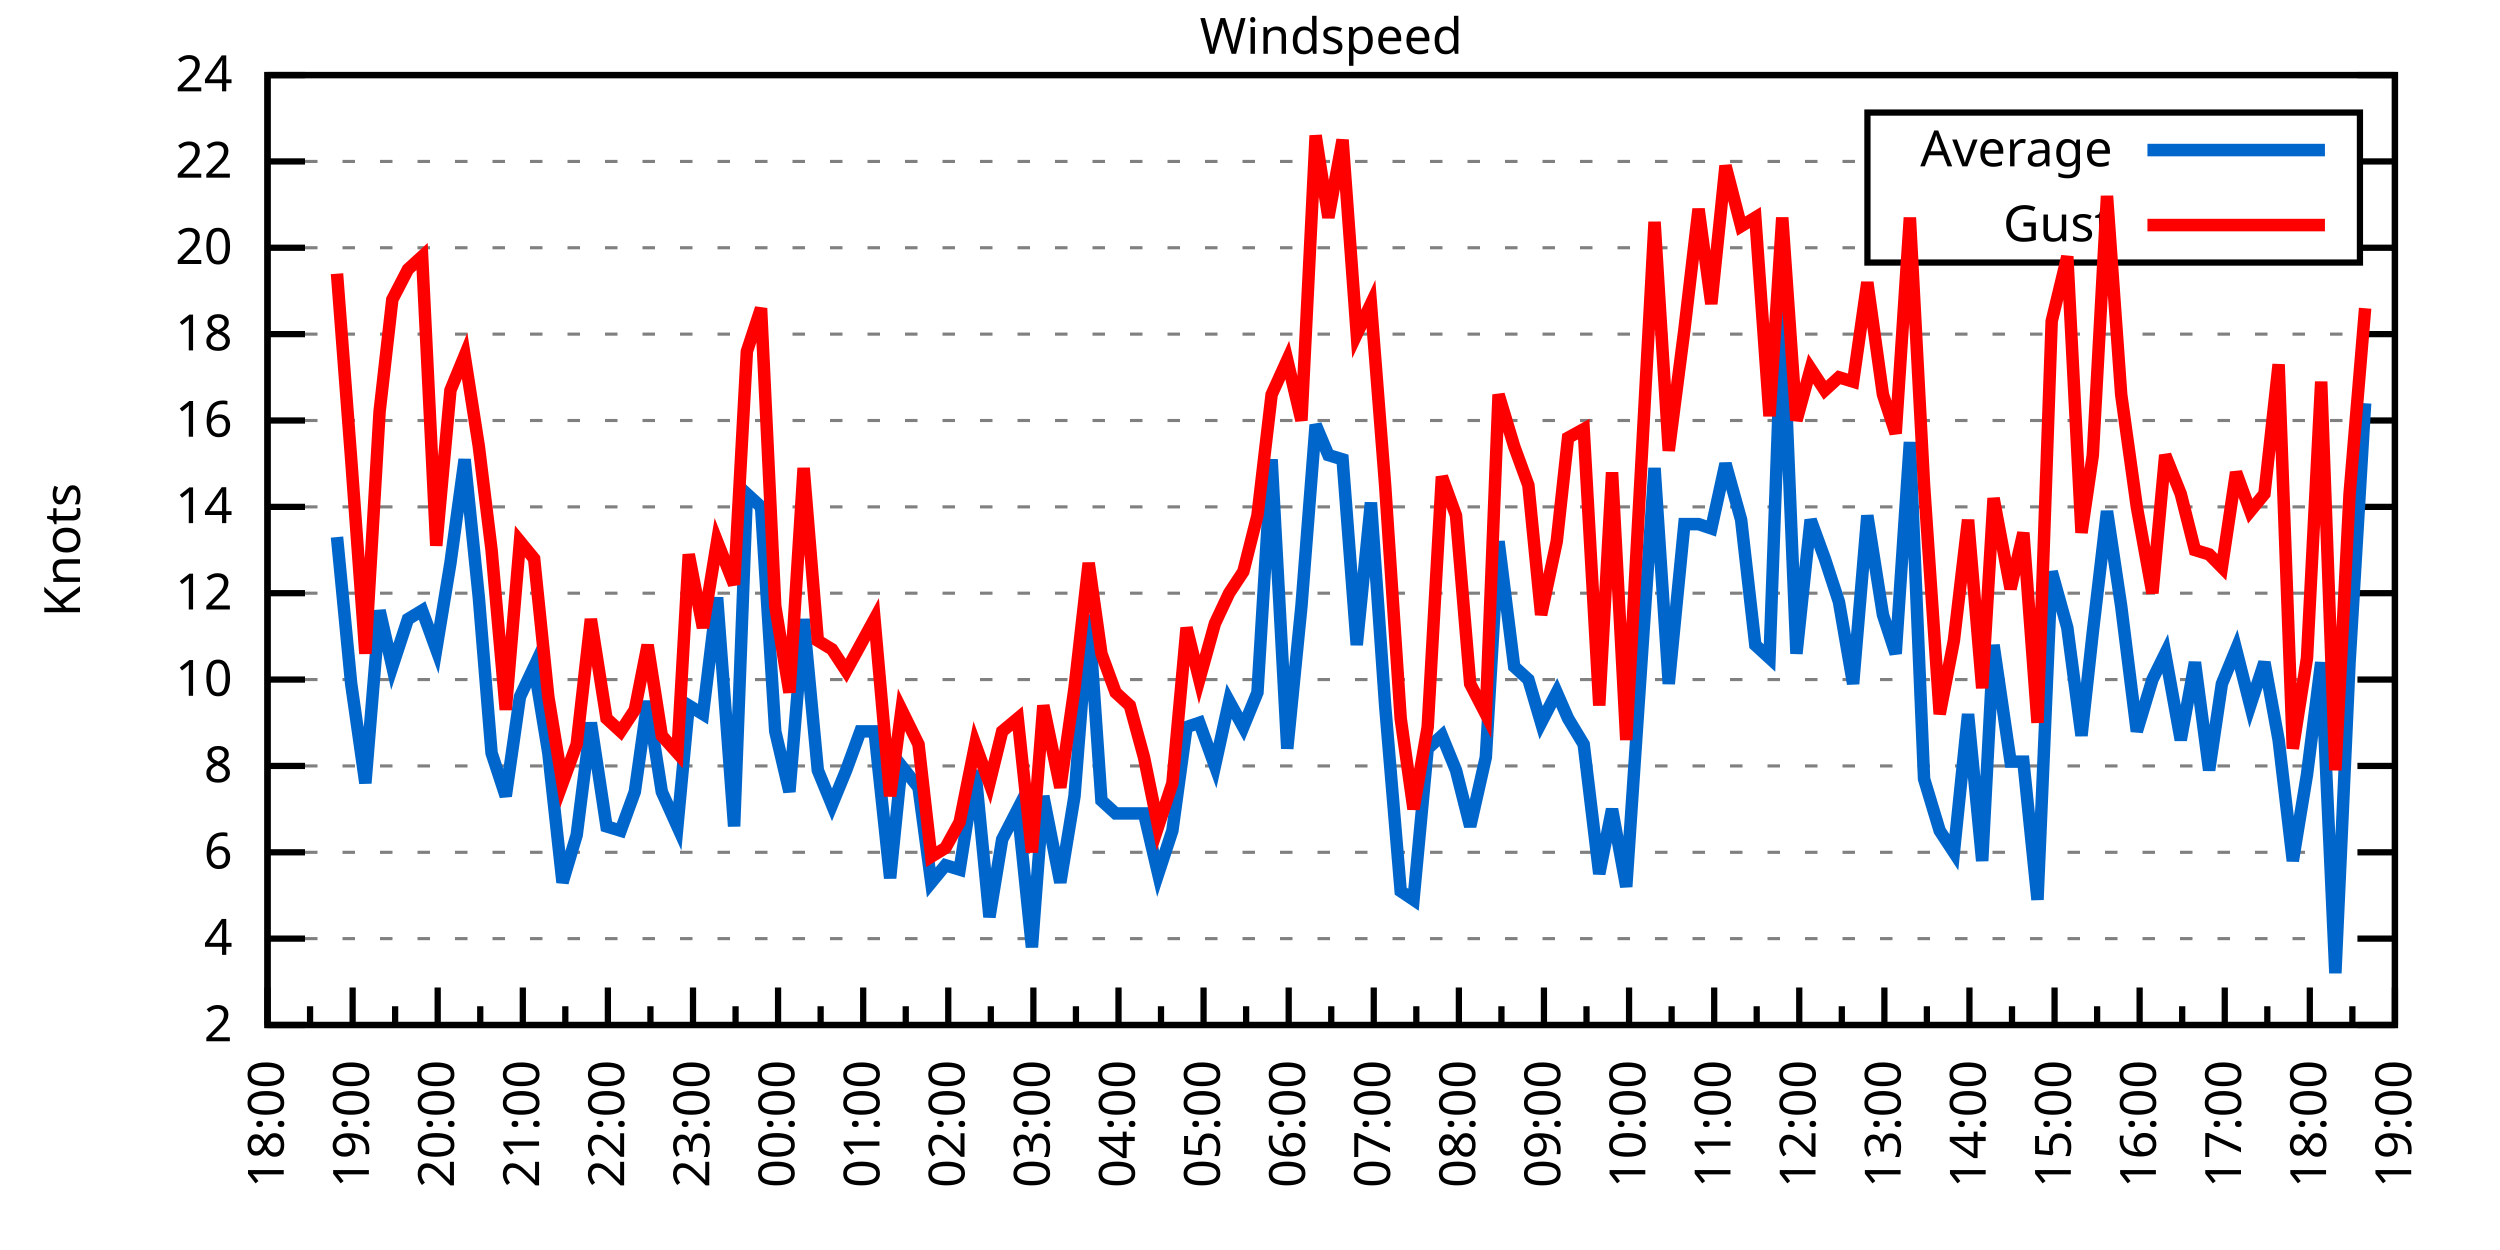
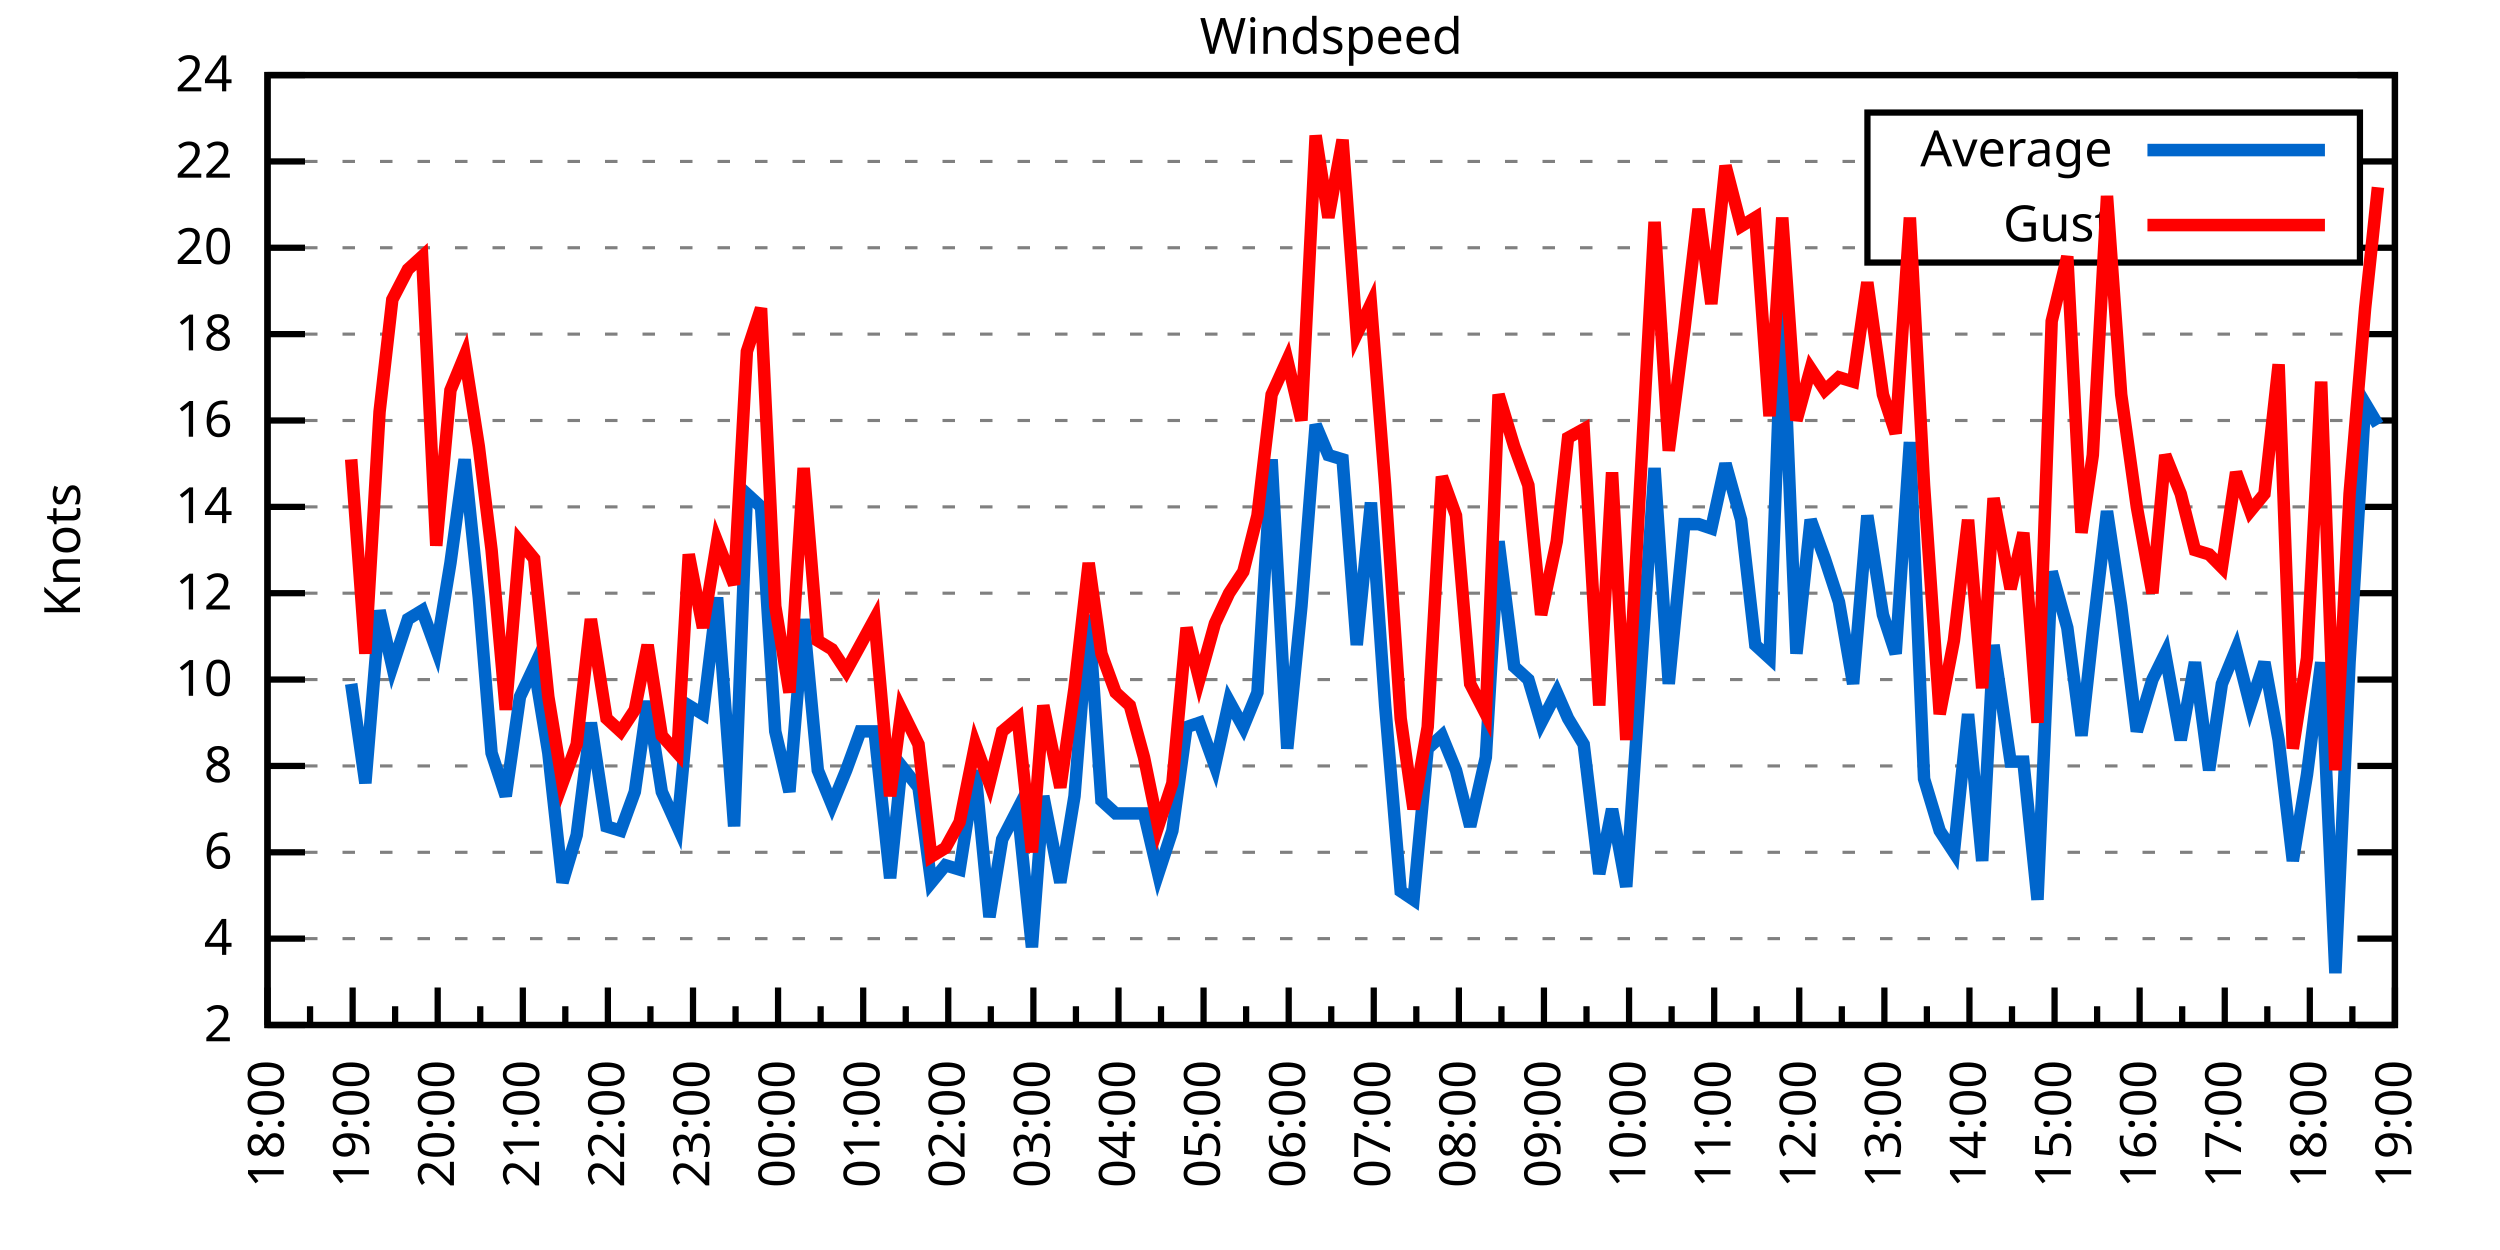
<svg xmlns="http://www.w3.org/2000/svg" xmlns:xlink="http://www.w3.org/1999/xlink" width="400" height="200" viewBox="0 0 400 200">
  <g id="gnuplot_canvas">
    <rect x="0" y="0" width="400" height="200" fill="none" />
    <defs>
      <circle id="gpDot" r="0.5" stroke-width="0.5" stroke="currentColor" />
      <path id="gpPt0" stroke-width="0.333" stroke="currentColor" d="M-1,0 h2 M0,-1 v2" />
      <path id="gpPt1" stroke-width="0.333" stroke="currentColor" d="M-1,-1 L1,1 M1,-1 L-1,1" />
      <path id="gpPt2" stroke-width="0.333" stroke="currentColor" d="M-1,0 L1,0 M0,-1 L0,1 M-1,-1 L1,1 M-1,1 L1,-1" />
      <rect id="gpPt3" stroke-width="0.333" stroke="currentColor" x="-1" y="-1" width="2" height="2" />
      <rect id="gpPt4" stroke-width="0.333" stroke="currentColor" fill="currentColor" x="-1" y="-1" width="2" height="2" />
      <circle id="gpPt5" stroke-width="0.333" stroke="currentColor" cx="0" cy="0" r="1" />
      <use xlink:href="#gpPt5" id="gpPt6" fill="currentColor" stroke="none" />
      <path id="gpPt7" stroke-width="0.333" stroke="currentColor" d="M0,-1.33 L-1.33,0.67 L1.33,0.67 z" />
      <use xlink:href="#gpPt7" id="gpPt8" fill="currentColor" stroke="none" />
      <use xlink:href="#gpPt7" id="gpPt9" stroke="currentColor" transform="rotate(180)" />
      <use xlink:href="#gpPt9" id="gpPt10" fill="currentColor" stroke="none" />
      <use xlink:href="#gpPt3" id="gpPt11" stroke="currentColor" transform="rotate(45)" />
      <use xlink:href="#gpPt11" id="gpPt12" fill="currentColor" stroke="none" />
      <path id="gpPt13" stroke-width="0.333" stroke="currentColor" d="M0,1.330 L1.265,0.411 L0.782,-1.067 L-0.782,-1.076 L-1.265,0.411 z" />
      <use xlink:href="#gpPt13" id="gpPt14" fill="currentColor" stroke="none" />
      <filter id="textbox" filterUnits="objectBoundingBox" x="0" y="0" height="1" width="1">
        <feFlood flood-color="white" flood-opacity="1" result="bgnd" />
        <feComposite in="SourceGraphic" in2="bgnd" operator="atop" />
      </filter>
      <filter id="greybox" filterUnits="objectBoundingBox" x="0" y="0" height="1" width="1">
        <feFlood flood-color="lightgrey" flood-opacity="1" result="grey" />
        <feComposite in="SourceGraphic" in2="grey" operator="atop" />
      </filter>
    </defs>
    <g fill="none" color="white" stroke="currentColor" stroke-width="1.00" stroke-linecap="butt" stroke-linejoin="miter">
</g>
    <g fill="none" color="black" stroke="currentColor" stroke-width="1.00" stroke-linecap="butt" stroke-linejoin="miter">
      <g stroke="none" shape-rendering="crispEdges">
        <polygon fill="rgb(255, 255, 255)" points="42.80,164.00 383.18,164.00 383.18,12.02 42.80,12.02 " />
      </g>
    </g>
    <g fill="none" color="black" stroke="currentColor" stroke-width="1.00" stroke-linecap="butt" stroke-linejoin="miter">
</g>
    <g fill="none" color="black" stroke="black" stroke-width="0.50" stroke-linecap="butt" stroke-linejoin="miter">
</g>
    <g fill="none" color="gray" stroke="currentColor" stroke-width="0.50" stroke-linecap="butt" stroke-linejoin="miter">
      <path stroke="gray" stroke-dasharray="2,4" class="gridline" d="M42.80,164.00 L383.19,164.00  " />
    </g>
    <g fill="none" color="gray" stroke="gray" stroke-width="1.00" stroke-linecap="butt" stroke-linejoin="miter">
</g>
    <g fill="none" color="black" stroke="currentColor" stroke-width="1.00" stroke-linecap="butt" stroke-linejoin="miter">
      <path stroke="black" d="M42.80,164.00 L48.80,164.00 M383.19,164.00 L377.19,164.00  " />
      <g transform="translate(37.20,166.60)" stroke="none" fill="black" font-family="Sans" font-size="8.00" text-anchor="end">
        <text>
          <tspan font-family="Sans"> 2</tspan>
        </text>
      </g>
    </g>
    <g fill="none" color="black" stroke="currentColor" stroke-width="1.00" stroke-linecap="butt" stroke-linejoin="miter">
</g>
    <g fill="none" color="black" stroke="black" stroke-width="0.50" stroke-linecap="butt" stroke-linejoin="miter">
</g>
    <g fill="none" color="gray" stroke="currentColor" stroke-width="0.50" stroke-linecap="butt" stroke-linejoin="miter">
      <path stroke="gray" stroke-dasharray="2,4" class="gridline" d="M42.80,150.18 L383.19,150.18  " />
    </g>
    <g fill="none" color="gray" stroke="gray" stroke-width="1.00" stroke-linecap="butt" stroke-linejoin="miter">
</g>
    <g fill="none" color="black" stroke="currentColor" stroke-width="1.00" stroke-linecap="butt" stroke-linejoin="miter">
      <path stroke="black" d="M42.80,150.18 L48.80,150.18 M383.19,150.18 L377.19,150.18  " />
      <g transform="translate(37.20,152.78)" stroke="none" fill="black" font-family="Sans" font-size="8.00" text-anchor="end">
        <text>
          <tspan font-family="Sans"> 4</tspan>
        </text>
      </g>
    </g>
    <g fill="none" color="black" stroke="currentColor" stroke-width="1.00" stroke-linecap="butt" stroke-linejoin="miter">
</g>
    <g fill="none" color="black" stroke="black" stroke-width="0.50" stroke-linecap="butt" stroke-linejoin="miter">
</g>
    <g fill="none" color="gray" stroke="currentColor" stroke-width="0.50" stroke-linecap="butt" stroke-linejoin="miter">
      <path stroke="gray" stroke-dasharray="2,4" class="gridline" d="M42.80,136.37 L383.19,136.37  " />
    </g>
    <g fill="none" color="gray" stroke="gray" stroke-width="1.00" stroke-linecap="butt" stroke-linejoin="miter">
</g>
    <g fill="none" color="black" stroke="currentColor" stroke-width="1.00" stroke-linecap="butt" stroke-linejoin="miter">
      <path stroke="black" d="M42.80,136.37 L48.80,136.37 M383.19,136.37 L377.19,136.37  " />
      <g transform="translate(37.20,138.97)" stroke="none" fill="black" font-family="Sans" font-size="8.00" text-anchor="end">
        <text>
          <tspan font-family="Sans"> 6</tspan>
        </text>
      </g>
    </g>
    <g fill="none" color="black" stroke="currentColor" stroke-width="1.00" stroke-linecap="butt" stroke-linejoin="miter">
</g>
    <g fill="none" color="black" stroke="black" stroke-width="0.50" stroke-linecap="butt" stroke-linejoin="miter">
</g>
    <g fill="none" color="gray" stroke="currentColor" stroke-width="0.50" stroke-linecap="butt" stroke-linejoin="miter">
      <path stroke="gray" stroke-dasharray="2,4" class="gridline" d="M42.80,122.55 L383.19,122.55  " />
    </g>
    <g fill="none" color="gray" stroke="gray" stroke-width="1.00" stroke-linecap="butt" stroke-linejoin="miter">
</g>
    <g fill="none" color="black" stroke="currentColor" stroke-width="1.00" stroke-linecap="butt" stroke-linejoin="miter">
      <path stroke="black" d="M42.80,122.55 L48.80,122.55 M383.19,122.55 L377.19,122.55  " />
      <g transform="translate(37.20,125.15)" stroke="none" fill="black" font-family="Sans" font-size="8.00" text-anchor="end">
        <text>
          <tspan font-family="Sans"> 8</tspan>
        </text>
      </g>
    </g>
    <g fill="none" color="black" stroke="currentColor" stroke-width="1.00" stroke-linecap="butt" stroke-linejoin="miter">
</g>
    <g fill="none" color="black" stroke="black" stroke-width="0.50" stroke-linecap="butt" stroke-linejoin="miter">
</g>
    <g fill="none" color="gray" stroke="currentColor" stroke-width="0.50" stroke-linecap="butt" stroke-linejoin="miter">
      <path stroke="gray" stroke-dasharray="2,4" class="gridline" d="M42.80,108.73 L383.19,108.73  " />
    </g>
    <g fill="none" color="gray" stroke="gray" stroke-width="1.00" stroke-linecap="butt" stroke-linejoin="miter">
</g>
    <g fill="none" color="black" stroke="currentColor" stroke-width="1.00" stroke-linecap="butt" stroke-linejoin="miter">
      <path stroke="black" d="M42.80,108.73 L48.80,108.73 M383.19,108.73 L377.19,108.73  " />
      <g transform="translate(37.20,111.33)" stroke="none" fill="black" font-family="Sans" font-size="8.00" text-anchor="end">
        <text>
          <tspan font-family="Sans"> 10</tspan>
        </text>
      </g>
    </g>
    <g fill="none" color="black" stroke="currentColor" stroke-width="1.00" stroke-linecap="butt" stroke-linejoin="miter">
</g>
    <g fill="none" color="black" stroke="black" stroke-width="0.50" stroke-linecap="butt" stroke-linejoin="miter">
</g>
    <g fill="none" color="gray" stroke="currentColor" stroke-width="0.50" stroke-linecap="butt" stroke-linejoin="miter">
      <path stroke="gray" stroke-dasharray="2,4" class="gridline" d="M42.80,94.91 L383.19,94.91  " />
    </g>
    <g fill="none" color="gray" stroke="gray" stroke-width="1.00" stroke-linecap="butt" stroke-linejoin="miter">
</g>
    <g fill="none" color="black" stroke="currentColor" stroke-width="1.00" stroke-linecap="butt" stroke-linejoin="miter">
      <path stroke="black" d="M42.80,94.91 L48.80,94.91 M383.19,94.91 L377.19,94.91  " />
      <g transform="translate(37.20,97.51)" stroke="none" fill="black" font-family="Sans" font-size="8.00" text-anchor="end">
        <text>
          <tspan font-family="Sans"> 12</tspan>
        </text>
      </g>
    </g>
    <g fill="none" color="black" stroke="currentColor" stroke-width="1.00" stroke-linecap="butt" stroke-linejoin="miter">
</g>
    <g fill="none" color="black" stroke="black" stroke-width="0.50" stroke-linecap="butt" stroke-linejoin="miter">
</g>
    <g fill="none" color="gray" stroke="currentColor" stroke-width="0.50" stroke-linecap="butt" stroke-linejoin="miter">
      <path stroke="gray" stroke-dasharray="2,4" class="gridline" d="M42.80,81.10 L383.19,81.10  " />
    </g>
    <g fill="none" color="gray" stroke="gray" stroke-width="1.00" stroke-linecap="butt" stroke-linejoin="miter">
</g>
    <g fill="none" color="black" stroke="currentColor" stroke-width="1.00" stroke-linecap="butt" stroke-linejoin="miter">
      <path stroke="black" d="M42.80,81.10 L48.80,81.10 M383.19,81.10 L377.19,81.10  " />
      <g transform="translate(37.20,83.70)" stroke="none" fill="black" font-family="Sans" font-size="8.00" text-anchor="end">
        <text>
          <tspan font-family="Sans"> 14</tspan>
        </text>
      </g>
    </g>
    <g fill="none" color="black" stroke="currentColor" stroke-width="1.00" stroke-linecap="butt" stroke-linejoin="miter">
</g>
    <g fill="none" color="black" stroke="black" stroke-width="0.50" stroke-linecap="butt" stroke-linejoin="miter">
</g>
    <g fill="none" color="gray" stroke="currentColor" stroke-width="0.50" stroke-linecap="butt" stroke-linejoin="miter">
      <path stroke="gray" stroke-dasharray="2,4" class="gridline" d="M42.80,67.28 L383.19,67.28  " />
    </g>
    <g fill="none" color="gray" stroke="gray" stroke-width="1.00" stroke-linecap="butt" stroke-linejoin="miter">
</g>
    <g fill="none" color="black" stroke="currentColor" stroke-width="1.00" stroke-linecap="butt" stroke-linejoin="miter">
      <path stroke="black" d="M42.80,67.28 L48.80,67.28 M383.19,67.28 L377.19,67.28  " />
      <g transform="translate(37.20,69.88)" stroke="none" fill="black" font-family="Sans" font-size="8.00" text-anchor="end">
        <text>
          <tspan font-family="Sans"> 16</tspan>
        </text>
      </g>
    </g>
    <g fill="none" color="black" stroke="currentColor" stroke-width="1.00" stroke-linecap="butt" stroke-linejoin="miter">
</g>
    <g fill="none" color="black" stroke="black" stroke-width="0.50" stroke-linecap="butt" stroke-linejoin="miter">
</g>
    <g fill="none" color="gray" stroke="currentColor" stroke-width="0.50" stroke-linecap="butt" stroke-linejoin="miter">
      <path stroke="gray" stroke-dasharray="2,4" class="gridline" d="M42.80,53.46 L383.19,53.46  " />
    </g>
    <g fill="none" color="gray" stroke="gray" stroke-width="1.00" stroke-linecap="butt" stroke-linejoin="miter">
</g>
    <g fill="none" color="black" stroke="currentColor" stroke-width="1.00" stroke-linecap="butt" stroke-linejoin="miter">
      <path stroke="black" d="M42.80,53.46 L48.80,53.46 M383.19,53.46 L377.19,53.46  " />
      <g transform="translate(37.20,56.06)" stroke="none" fill="black" font-family="Sans" font-size="8.00" text-anchor="end">
        <text>
          <tspan font-family="Sans"> 18</tspan>
        </text>
      </g>
    </g>
    <g fill="none" color="black" stroke="currentColor" stroke-width="1.00" stroke-linecap="butt" stroke-linejoin="miter">
</g>
    <g fill="none" color="black" stroke="black" stroke-width="0.50" stroke-linecap="butt" stroke-linejoin="miter">
</g>
    <g fill="none" color="gray" stroke="currentColor" stroke-width="0.50" stroke-linecap="butt" stroke-linejoin="miter">
      <path stroke="gray" stroke-dasharray="2,4" class="gridline" d="M42.80,39.64 L298.79,39.64 M377.59,39.64 L383.19,39.64  " />
    </g>
    <g fill="none" color="gray" stroke="gray" stroke-width="1.00" stroke-linecap="butt" stroke-linejoin="miter">
</g>
    <g fill="none" color="black" stroke="currentColor" stroke-width="1.00" stroke-linecap="butt" stroke-linejoin="miter">
      <path stroke="black" d="M42.80,39.64 L48.80,39.64 M383.19,39.64 L377.19,39.64  " />
      <g transform="translate(37.20,42.24)" stroke="none" fill="black" font-family="Sans" font-size="8.00" text-anchor="end">
        <text>
          <tspan font-family="Sans"> 20</tspan>
        </text>
      </g>
    </g>
    <g fill="none" color="black" stroke="currentColor" stroke-width="1.00" stroke-linecap="butt" stroke-linejoin="miter">
</g>
    <g fill="none" color="black" stroke="black" stroke-width="0.50" stroke-linecap="butt" stroke-linejoin="miter">
</g>
    <g fill="none" color="gray" stroke="currentColor" stroke-width="0.50" stroke-linecap="butt" stroke-linejoin="miter">
      <path stroke="gray" stroke-dasharray="2,4" class="gridline" d="M42.80,25.83 L298.79,25.83 M377.59,25.83 L383.19,25.83  " />
    </g>
    <g fill="none" color="gray" stroke="gray" stroke-width="1.00" stroke-linecap="butt" stroke-linejoin="miter">
</g>
    <g fill="none" color="black" stroke="currentColor" stroke-width="1.00" stroke-linecap="butt" stroke-linejoin="miter">
      <path stroke="black" d="M42.80,25.83 L48.80,25.83 M383.19,25.83 L377.19,25.83  " />
      <g transform="translate(37.20,28.43)" stroke="none" fill="black" font-family="Sans" font-size="8.00" text-anchor="end">
        <text>
          <tspan font-family="Sans"> 22</tspan>
        </text>
      </g>
    </g>
    <g fill="none" color="black" stroke="currentColor" stroke-width="1.00" stroke-linecap="butt" stroke-linejoin="miter">
</g>
    <g fill="none" color="black" stroke="black" stroke-width="0.50" stroke-linecap="butt" stroke-linejoin="miter">
</g>
    <g fill="none" color="gray" stroke="currentColor" stroke-width="0.50" stroke-linecap="butt" stroke-linejoin="miter">
      <path stroke="gray" stroke-dasharray="2,4" class="gridline" d="M42.80,12.01 L383.19,12.01  " />
    </g>
    <g fill="none" color="gray" stroke="gray" stroke-width="1.00" stroke-linecap="butt" stroke-linejoin="miter">
</g>
    <g fill="none" color="black" stroke="currentColor" stroke-width="1.00" stroke-linecap="butt" stroke-linejoin="miter">
      <path stroke="black" d="M42.80,12.01 L48.80,12.01 M383.19,12.01 L377.19,12.01  " />
      <g transform="translate(37.20,14.61)" stroke="none" fill="black" font-family="Sans" font-size="8.00" text-anchor="end">
        <text>
          <tspan font-family="Sans"> 24</tspan>
        </text>
      </g>
    </g>
    <g fill="none" color="black" stroke="currentColor" stroke-width="1.00" stroke-linecap="butt" stroke-linejoin="miter">
      <path stroke="black" d="M42.80,164.00 L42.80,158.00  " />
      <g transform="translate(45.40,169.60) rotate(270)" stroke="none" fill="black" font-family="Sans" font-size="8.00" text-anchor="end">
        <text>
          <tspan font-family="Sans">18:00</tspan>
        </text>
      </g>
    </g>
    <g fill="none" color="black" stroke="currentColor" stroke-width="1.00" stroke-linecap="butt" stroke-linejoin="miter">
      <path stroke="black" d="M49.61,164.00 L49.61,161.00 M56.42,164.00 L56.42,158.00  " />
      <g transform="translate(59.02,169.60) rotate(270)" stroke="none" fill="black" font-family="Sans" font-size="8.00" text-anchor="end">
        <text>
          <tspan font-family="Sans">19:00</tspan>
        </text>
      </g>
    </g>
    <g fill="none" color="black" stroke="currentColor" stroke-width="1.00" stroke-linecap="butt" stroke-linejoin="miter">
      <path stroke="black" d="M63.22,164.00 L63.22,161.00 M70.03,164.00 L70.03,158.00  " />
      <g transform="translate(72.63,169.60) rotate(270)" stroke="none" fill="black" font-family="Sans" font-size="8.00" text-anchor="end">
        <text>
          <tspan font-family="Sans">20:00</tspan>
        </text>
      </g>
    </g>
    <g fill="none" color="black" stroke="currentColor" stroke-width="1.00" stroke-linecap="butt" stroke-linejoin="miter">
      <path stroke="black" d="M76.84,164.00 L76.84,161.00 M83.65,164.00 L83.65,158.00  " />
      <g transform="translate(86.25,169.60) rotate(270)" stroke="none" fill="black" font-family="Sans" font-size="8.00" text-anchor="end">
        <text>
          <tspan font-family="Sans">21:00</tspan>
        </text>
      </g>
    </g>
    <g fill="none" color="black" stroke="currentColor" stroke-width="1.00" stroke-linecap="butt" stroke-linejoin="miter">
      <path stroke="black" d="M90.45,164.00 L90.45,161.00 M97.26,164.00 L97.26,158.00  " />
      <g transform="translate(99.86,169.60) rotate(270)" stroke="none" fill="black" font-family="Sans" font-size="8.00" text-anchor="end">
        <text>
          <tspan font-family="Sans">22:00</tspan>
        </text>
      </g>
    </g>
    <g fill="none" color="black" stroke="currentColor" stroke-width="1.00" stroke-linecap="butt" stroke-linejoin="miter">
      <path stroke="black" d="M104.07,164.00 L104.07,161.00 M110.88,164.00 L110.88,158.00  " />
      <g transform="translate(113.48,169.60) rotate(270)" stroke="none" fill="black" font-family="Sans" font-size="8.00" text-anchor="end">
        <text>
          <tspan font-family="Sans">23:00</tspan>
        </text>
      </g>
    </g>
    <g fill="none" color="black" stroke="currentColor" stroke-width="1.00" stroke-linecap="butt" stroke-linejoin="miter">
      <path stroke="black" d="M117.69,164.00 L117.69,161.00 M124.49,164.00 L124.49,158.00  " />
      <g transform="translate(127.09,169.60) rotate(270)" stroke="none" fill="black" font-family="Sans" font-size="8.00" text-anchor="end">
        <text>
          <tspan font-family="Sans">00:00</tspan>
        </text>
      </g>
    </g>
    <g fill="none" color="black" stroke="currentColor" stroke-width="1.00" stroke-linecap="butt" stroke-linejoin="miter">
      <path stroke="black" d="M131.30,164.00 L131.30,161.00 M138.11,164.00 L138.11,158.00  " />
      <g transform="translate(140.71,169.60) rotate(270)" stroke="none" fill="black" font-family="Sans" font-size="8.00" text-anchor="end">
        <text>
          <tspan font-family="Sans">01:00</tspan>
        </text>
      </g>
    </g>
    <g fill="none" color="black" stroke="currentColor" stroke-width="1.00" stroke-linecap="butt" stroke-linejoin="miter">
      <path stroke="black" d="M144.92,164.00 L144.92,161.00 M151.72,164.00 L151.72,158.00  " />
      <g transform="translate(154.32,169.60) rotate(270)" stroke="none" fill="black" font-family="Sans" font-size="8.00" text-anchor="end">
        <text>
          <tspan font-family="Sans">02:00</tspan>
        </text>
      </g>
    </g>
    <g fill="none" color="black" stroke="currentColor" stroke-width="1.00" stroke-linecap="butt" stroke-linejoin="miter">
      <path stroke="black" d="M158.53,164.00 L158.53,161.00 M165.34,164.00 L165.34,158.00  " />
      <g transform="translate(167.94,169.60) rotate(270)" stroke="none" fill="black" font-family="Sans" font-size="8.00" text-anchor="end">
        <text>
          <tspan font-family="Sans">03:00</tspan>
        </text>
      </g>
    </g>
    <g fill="none" color="black" stroke="currentColor" stroke-width="1.00" stroke-linecap="butt" stroke-linejoin="miter">
      <path stroke="black" d="M172.15,164.00 L172.15,161.00 M178.96,164.00 L178.96,158.00  " />
      <g transform="translate(181.56,169.60) rotate(270)" stroke="none" fill="black" font-family="Sans" font-size="8.00" text-anchor="end">
        <text>
          <tspan font-family="Sans">04:00</tspan>
        </text>
      </g>
    </g>
    <g fill="none" color="black" stroke="currentColor" stroke-width="1.00" stroke-linecap="butt" stroke-linejoin="miter">
      <path stroke="black" d="M185.76,164.00 L185.76,161.00 M192.57,164.00 L192.57,158.00  " />
      <g transform="translate(195.17,169.60) rotate(270)" stroke="none" fill="black" font-family="Sans" font-size="8.00" text-anchor="end">
        <text>
          <tspan font-family="Sans">05:00</tspan>
        </text>
      </g>
    </g>
    <g fill="none" color="black" stroke="currentColor" stroke-width="1.00" stroke-linecap="butt" stroke-linejoin="miter">
      <path stroke="black" d="M199.38,164.00 L199.38,161.00 M206.19,164.00 L206.19,158.00  " />
      <g transform="translate(208.79,169.60) rotate(270)" stroke="none" fill="black" font-family="Sans" font-size="8.00" text-anchor="end">
        <text>
          <tspan font-family="Sans">06:00</tspan>
        </text>
      </g>
    </g>
    <g fill="none" color="black" stroke="currentColor" stroke-width="1.00" stroke-linecap="butt" stroke-linejoin="miter">
      <path stroke="black" d="M213.00,164.00 L213.00,161.00 M219.80,164.00 L219.80,158.00  " />
      <g transform="translate(222.40,169.60) rotate(270)" stroke="none" fill="black" font-family="Sans" font-size="8.00" text-anchor="end">
        <text>
          <tspan font-family="Sans">07:00</tspan>
        </text>
      </g>
    </g>
    <g fill="none" color="black" stroke="currentColor" stroke-width="1.00" stroke-linecap="butt" stroke-linejoin="miter">
      <path stroke="black" d="M226.61,164.00 L226.61,161.00 M233.42,164.00 L233.42,158.00  " />
      <g transform="translate(236.02,169.60) rotate(270)" stroke="none" fill="black" font-family="Sans" font-size="8.00" text-anchor="end">
        <text>
          <tspan font-family="Sans">08:00</tspan>
        </text>
      </g>
    </g>
    <g fill="none" color="black" stroke="currentColor" stroke-width="1.00" stroke-linecap="butt" stroke-linejoin="miter">
      <path stroke="black" d="M240.23,164.00 L240.23,161.00 M247.03,164.00 L247.03,158.00  " />
      <g transform="translate(249.63,169.60) rotate(270)" stroke="none" fill="black" font-family="Sans" font-size="8.00" text-anchor="end">
        <text>
          <tspan font-family="Sans">09:00</tspan>
        </text>
      </g>
    </g>
    <g fill="none" color="black" stroke="currentColor" stroke-width="1.00" stroke-linecap="butt" stroke-linejoin="miter">
      <path stroke="black" d="M253.84,164.00 L253.84,161.00 M260.65,164.00 L260.65,158.00  " />
      <g transform="translate(263.25,169.60) rotate(270)" stroke="none" fill="black" font-family="Sans" font-size="8.00" text-anchor="end">
        <text>
          <tspan font-family="Sans">10:00</tspan>
        </text>
      </g>
    </g>
    <g fill="none" color="black" stroke="currentColor" stroke-width="1.00" stroke-linecap="butt" stroke-linejoin="miter">
      <path stroke="black" d="M267.46,164.00 L267.46,161.00 M274.27,164.00 L274.27,158.00  " />
      <g transform="translate(276.87,169.60) rotate(270)" stroke="none" fill="black" font-family="Sans" font-size="8.00" text-anchor="end">
        <text>
          <tspan font-family="Sans">11:00</tspan>
        </text>
      </g>
    </g>
    <g fill="none" color="black" stroke="currentColor" stroke-width="1.00" stroke-linecap="butt" stroke-linejoin="miter">
      <path stroke="black" d="M281.07,164.00 L281.07,161.00 M287.88,164.00 L287.88,158.00  " />
      <g transform="translate(290.48,169.60) rotate(270)" stroke="none" fill="black" font-family="Sans" font-size="8.00" text-anchor="end">
        <text>
          <tspan font-family="Sans">12:00</tspan>
        </text>
      </g>
    </g>
    <g fill="none" color="black" stroke="currentColor" stroke-width="1.00" stroke-linecap="butt" stroke-linejoin="miter">
      <path stroke="black" d="M294.69,164.00 L294.69,161.00 M301.50,164.00 L301.50,158.00  " />
      <g transform="translate(304.10,169.60) rotate(270)" stroke="none" fill="black" font-family="Sans" font-size="8.00" text-anchor="end">
        <text>
          <tspan font-family="Sans">13:00</tspan>
        </text>
      </g>
    </g>
    <g fill="none" color="black" stroke="currentColor" stroke-width="1.00" stroke-linecap="butt" stroke-linejoin="miter">
      <path stroke="black" d="M308.30,164.00 L308.30,161.00 M315.11,164.00 L315.11,158.00  " />
      <g transform="translate(317.71,169.60) rotate(270)" stroke="none" fill="black" font-family="Sans" font-size="8.00" text-anchor="end">
        <text>
          <tspan font-family="Sans">14:00</tspan>
        </text>
      </g>
    </g>
    <g fill="none" color="black" stroke="currentColor" stroke-width="1.00" stroke-linecap="butt" stroke-linejoin="miter">
      <path stroke="black" d="M321.92,164.00 L321.92,161.00 M328.73,164.00 L328.73,158.00  " />
      <g transform="translate(331.33,169.60) rotate(270)" stroke="none" fill="black" font-family="Sans" font-size="8.00" text-anchor="end">
        <text>
          <tspan font-family="Sans">15:00</tspan>
        </text>
      </g>
    </g>
    <g fill="none" color="black" stroke="currentColor" stroke-width="1.00" stroke-linecap="butt" stroke-linejoin="miter">
      <path stroke="black" d="M335.54,164.00 L335.54,161.00 M342.34,164.00 L342.34,158.00  " />
      <g transform="translate(344.94,169.60) rotate(270)" stroke="none" fill="black" font-family="Sans" font-size="8.00" text-anchor="end">
        <text>
          <tspan font-family="Sans">16:00</tspan>
        </text>
      </g>
    </g>
    <g fill="none" color="black" stroke="currentColor" stroke-width="1.00" stroke-linecap="butt" stroke-linejoin="miter">
      <path stroke="black" d="M349.15,164.00 L349.15,161.00 M355.96,164.00 L355.96,158.00  " />
      <g transform="translate(358.56,169.60) rotate(270)" stroke="none" fill="black" font-family="Sans" font-size="8.00" text-anchor="end">
        <text>
          <tspan font-family="Sans">17:00</tspan>
        </text>
      </g>
    </g>
    <g fill="none" color="black" stroke="currentColor" stroke-width="1.00" stroke-linecap="butt" stroke-linejoin="miter">
      <path stroke="black" d="M362.77,164.00 L362.77,161.00 M369.57,164.00 L369.57,158.00  " />
      <g transform="translate(372.17,169.60) rotate(270)" stroke="none" fill="black" font-family="Sans" font-size="8.00" text-anchor="end">
        <text>
          <tspan font-family="Sans">18:00</tspan>
        </text>
      </g>
    </g>
    <g fill="none" color="black" stroke="currentColor" stroke-width="1.00" stroke-linecap="butt" stroke-linejoin="miter">
      <path stroke="black" d="M376.38,164.00 L376.38,161.00 M383.19,164.00 L383.19,158.00  " />
      <g transform="translate(385.79,169.60) rotate(270)" stroke="none" fill="black" font-family="Sans" font-size="8.00" text-anchor="end">
        <text>
          <tspan font-family="Sans">19:00</tspan>
        </text>
      </g>
    </g>
    <g fill="none" color="black" stroke="currentColor" stroke-width="1.00" stroke-linecap="butt" stroke-linejoin="miter">
</g>
    <g fill="none" color="black" stroke="currentColor" stroke-width="1.00" stroke-linecap="butt" stroke-linejoin="miter">
      <path stroke="black" d="M42.80,12.01 L42.80,164.00 L383.19,164.00 L383.19,12.01 L42.80,12.01 Z  " />
    </g>
    <g fill="none" color="black" stroke="currentColor" stroke-width="1.00" stroke-linecap="butt" stroke-linejoin="miter">
      <g transform="translate(12.80,88.01) rotate(270)" stroke="none" fill="black" font-family="Sans" font-size="8.00" text-anchor="middle">
        <text>
          <tspan font-family="Sans">Knots</tspan>
        </text>
      </g>
    </g>
    <g fill="none" color="black" stroke="currentColor" stroke-width="1.00" stroke-linecap="butt" stroke-linejoin="miter">
</g>
    <g fill="none" color="black" stroke="currentColor" stroke-width="1.00" stroke-linecap="butt" stroke-linejoin="miter">
      <path stroke="black" d="M298.79,42.01 L298.79,18.01 L377.59,18.01 L377.59,42.01 L298.79,42.01 Z  " />
    </g>
    <g id="Windspeed_plot_1">
      <g fill="none" color="white" stroke="black" stroke-width="2.00" stroke-linecap="butt" stroke-linejoin="miter">
</g>
      <g fill="none" color="black" stroke="currentColor" stroke-width="2.00" stroke-linecap="butt" stroke-linejoin="miter">
        <g transform="translate(337.99,26.61)" stroke="none" fill="black" font-family="Sans" font-size="8.00" text-anchor="end">
          <text>
            <tspan font-family="Sans">Average</tspan>
          </text>
        </g>
      </g>
      <g fill="none" color="black" stroke="currentColor" stroke-width="2.00" stroke-linecap="butt" stroke-linejoin="miter">
-         <path stroke="rgb(  0, 102, 204)" d="M343.59,24.01 L371.99,24.01 M53.92,85.93 L56.19,109.42 L58.46,125.31 L60.73,97.68 L62.77,106.66 L65.27,99.06   L67.54,97.68 L69.80,103.89 L72.07,90.08 L74.34,73.50 L76.61,95.60 L78.65,120.48 L80.92,127.38 L83.19,111.49   L85.46,106.66 L87.73,120.48 L90.00,141.20 L92.27,133.60 L94.54,115.64 L97.04,132.22 L99.30,132.91 L101.57,126.69   L103.62,112.19 L105.89,126.69 L108.38,132.22 L110.20,112.88 L112.47,114.26 L114.74,95.60 L117.46,132.22 L119.50,79.02   L121.77,81.10 L124.04,117.02 L126.31,126.69 L128.58,99.06 L130.85,123.24 L133.12,128.77 L135.39,123.24 L137.66,117.02   L139.92,117.02 L142.42,140.51 L144.24,122.55 L146.96,126.00 L149.00,141.20 L151.27,138.44 L153.54,139.13 L156.04,123.24   L158.31,146.73 L160.35,134.29 L162.84,129.46 L165.11,151.56 L166.93,127.38 L169.65,141.20 L171.92,127.38 L174.19,98.37   L176.23,128.08 L178.50,130.15 L180.77,130.15 L183.04,130.15 L185.31,139.82 L187.58,132.91 L189.85,116.33 L191.89,115.64   L194.39,122.55 L196.66,112.19 L198.93,116.33 L201.19,110.80 L203.46,73.50 L205.96,119.78 L208.23,96.99 L210.50,67.97   L212.54,72.81 L214.81,73.50 L217.08,103.20 L219.35,80.41 L221.62,112.88 L224.11,142.58 L226.16,143.96 L228.43,119.78   L230.70,117.71 L232.96,123.24 L235.23,132.22 L237.73,121.17 L239.77,86.62 L242.27,106.66 L244.54,108.73 L246.58,115.64   L249.08,110.80 L250.89,114.95 L253.39,119.09 L255.88,139.82 L257.93,129.46 L260.20,141.89 L264.73,74.88 L267.00,109.42   L269.50,83.86 L271.77,83.86 L273.81,84.55 L276.08,74.19 L278.58,83.17 L280.85,103.20 L283.12,105.28 L285.16,49.32   L287.43,104.59 L289.70,83.17 L291.97,89.39 L294.23,96.30 L296.50,109.42 L298.77,82.48 L301.27,98.37 L303.31,104.59   L305.58,70.73 L307.85,124.62 L310.35,132.91 L312.62,136.37 L314.89,114.26 L317.15,137.75 L318.97,103.20 L321.69,121.86   L323.74,121.86 L326.00,143.96 L328.27,91.46 L330.77,100.44 L333.04,117.71 L334.85,101.13 L337.12,81.79 L339.39,96.99   L341.89,117.02 L344.39,108.73 L346.43,104.59 L348.92,118.40 L351.19,105.97 L353.46,123.24 L355.50,109.42 L357.77,103.89   L360.04,112.88 L362.31,105.97 L364.58,118.40 L366.85,137.75 L369.12,123.93 L371.39,105.97 L373.66,155.71 L375.93,105.97   L378.42,64.52  " />
+         <path stroke="rgb(  0, 102, 204)" d="M343.59,24.01 L371.99,24.01 M56.19,109.42 L58.46,125.31 L60.73,97.68 L62.77,106.66 L65.27,99.06 L67.54,97.68   L69.80,103.89 L72.07,90.08 L74.34,73.50 L76.61,95.60 L78.65,120.48 L80.92,127.38 L83.19,111.49 L85.46,106.66   L87.73,120.48 L90.00,141.20 L92.27,133.60 L94.54,115.64 L97.04,132.22 L99.30,132.91 L101.57,126.69 L103.62,112.19   L105.89,126.69 L108.38,132.22 L110.20,112.88 L112.47,114.26 L114.74,95.60 L117.46,132.22 L119.50,79.02 L121.77,81.10   L124.04,117.02 L126.31,126.69 L128.58,99.06 L130.85,123.24 L133.12,128.77 L135.39,123.24 L137.66,117.02 L139.92,117.02   L142.42,140.51 L144.24,122.55 L146.96,126.00 L149.00,141.20 L151.27,138.44 L153.54,139.13 L156.04,123.24 L158.31,146.73   L160.35,134.29 L162.84,129.46 L165.11,151.56 L166.93,127.38 L169.65,141.20 L171.92,127.38 L174.19,98.37 L176.23,128.08   L178.50,130.15 L180.77,130.15 L183.04,130.15 L185.31,139.82 L187.58,132.91 L189.85,116.33 L191.89,115.64 L194.39,122.55   L196.66,112.19 L198.93,116.33 L201.19,110.80 L203.46,73.50 L205.96,119.78 L208.23,96.99 L210.50,67.97 L212.54,72.81   L214.81,73.50 L217.08,103.20 L219.35,80.41 L221.62,112.88 L224.11,142.58 L226.16,143.96 L228.43,119.78 L230.70,117.71   L232.96,123.24 L235.23,132.22 L237.73,121.17 L239.77,86.62 L242.27,106.66 L244.54,108.73 L246.58,115.64 L249.08,110.80   L250.89,114.95 L253.39,119.09 L255.88,139.82 L257.93,129.46 L260.20,141.89 L264.73,74.88 L267.00,109.42 L269.50,83.86   L271.77,83.86 L273.81,84.55 L276.08,74.19 L278.58,83.17 L280.85,103.20 L283.12,105.28 L285.16,49.32 L287.43,104.59   L289.70,83.17 L291.97,89.39 L294.23,96.30 L296.50,109.42 L298.77,82.48 L301.27,98.37 L303.31,104.59 L305.58,70.73   L307.85,124.62 L310.35,132.91 L312.62,136.37 L314.89,114.26 L317.15,137.75 L318.97,103.20 L321.69,121.86 L323.74,121.86   L326.00,143.96 L328.27,91.46 L330.77,100.44 L333.04,117.71 L334.85,101.13 L337.12,81.79 L339.39,96.99 L341.89,117.02   L344.39,108.73 L346.43,104.59 L348.92,118.40 L351.19,105.97 L353.46,123.24 L355.50,109.42 L357.77,103.89 L360.04,112.88   L362.31,105.97 L364.58,118.40 L366.85,137.75 L369.12,123.93 L371.39,105.97 L373.66,155.71 L375.93,105.97 L378.42,64.52   L380.47,67.97  " />
      </g>
    </g>
    <g id="Windspeed_plot_2">
      <g fill="none" color="black" stroke="currentColor" stroke-width="2.00" stroke-linecap="butt" stroke-linejoin="miter">
        <g transform="translate(337.99,38.61)" stroke="none" fill="black" font-family="Sans" font-size="8.00" text-anchor="end">
          <text>
            <tspan font-family="Sans">Gust</tspan>
          </text>
        </g>
      </g>
      <g fill="none" color="black" stroke="currentColor" stroke-width="2.00" stroke-linecap="butt" stroke-linejoin="miter">
-         <path stroke="rgb(255,   0,   0)" d="M343.59,36.01 L371.99,36.01 M53.92,43.79 L56.19,73.50 L58.46,104.59 L60.73,65.90 L62.77,47.93 L65.27,43.10   L67.54,41.03 L69.80,87.31 L72.07,62.44 L74.34,56.92 L76.61,71.42 L78.65,88.00 L80.92,113.57 L83.19,86.62   L85.46,89.39 L87.73,111.49 L90.00,125.31 L92.27,119.09 L94.54,99.06 L97.04,114.95 L99.30,117.02 L101.57,113.57   L103.62,103.20 L105.89,117.71 L108.38,120.48 L110.20,88.70 L112.47,100.44 L114.74,86.62 L117.46,93.53 L119.50,56.23   L121.77,49.32 L124.04,96.99 L126.31,110.80 L128.58,74.88 L130.85,102.51 L133.12,103.89 L135.39,107.35 L137.66,103.20   L139.92,99.06 L142.42,127.38 L144.24,113.57 L146.96,119.09 L149.00,137.06 L151.27,135.67 L153.54,131.53 L156.04,119.09   L158.31,125.31 L160.35,117.02 L162.84,114.95 L165.11,136.37 L166.93,112.88 L169.65,126.00 L171.92,110.11 L174.19,90.08   L176.23,104.59 L178.50,110.80 L180.77,112.88 L183.04,121.17 L185.31,132.22 L187.58,125.31 L189.85,100.44 L191.89,108.73   L194.39,99.75 L196.66,94.91 L198.93,91.46 L201.19,82.48 L203.46,63.13 L205.96,57.61 L208.23,67.28 L210.50,21.68   L212.54,34.81 L214.81,22.37 L217.08,53.46 L219.35,48.63 L221.62,77.64 L224.11,114.95 L226.16,129.46 L228.43,116.33   L230.70,76.26 L232.96,82.48 L235.23,109.42 L237.73,114.26 L239.77,63.13 L242.27,71.42 L244.54,77.64 L246.58,98.37   L249.08,86.62 L250.89,70.04 L253.39,68.66 L255.88,112.88 L257.93,75.57 L260.20,118.40 L264.73,35.50 L267.00,72.12   L269.50,52.77 L271.77,33.43 L273.81,48.63 L276.08,26.52 L278.58,36.19 L280.85,34.81 L283.12,66.59 L285.16,34.81   L287.43,67.28 L289.70,58.99 L291.97,62.44 L294.23,60.37 L296.50,61.06 L298.77,45.17 L301.27,63.13 L303.31,69.35   L305.58,34.81 L307.85,77.64 L310.35,114.26 L312.62,102.51 L314.89,83.17 L317.15,110.11 L318.97,79.71 L321.69,94.22   L323.74,85.24 L326.00,115.64 L328.27,51.39 L330.77,41.03 L333.04,85.24 L334.85,72.81 L337.12,31.35 L339.39,63.13   L341.89,81.10 L344.39,94.91 L346.43,72.81 L348.92,79.02 L351.19,88.00 L353.46,88.70 L355.50,90.77 L357.77,75.57   L360.04,81.79 L362.31,79.02 L364.58,58.30 L366.85,119.78 L369.12,105.28 L371.39,61.06 L373.66,123.24 L375.93,79.02   L378.42,49.32  " />
+         <path stroke="rgb(255,   0,   0)" d="M343.59,36.01 L371.99,36.01 M56.19,73.50 L58.46,104.59 L60.73,65.90 L62.77,47.93 L65.27,43.10 L67.54,41.03   L69.80,87.31 L72.07,62.44 L74.34,56.92 L76.61,71.42 L78.65,88.00 L80.92,113.57 L83.19,86.62 L85.46,89.39   L87.73,111.49 L90.00,125.31 L92.27,119.09 L94.54,99.06 L97.04,114.95 L99.30,117.02 L101.57,113.57 L103.62,103.20   L105.89,117.71 L108.38,120.48 L110.20,88.70 L112.47,100.44 L114.74,86.62 L117.46,93.53 L119.50,56.23 L121.77,49.32   L124.04,96.99 L126.31,110.80 L128.58,74.88 L130.85,102.51 L133.12,103.89 L135.39,107.35 L137.66,103.20 L139.92,99.06   L142.42,127.38 L144.24,113.57 L146.96,119.09 L149.00,137.06 L151.27,135.67 L153.54,131.53 L156.04,119.09 L158.31,125.31   L160.35,117.02 L162.84,114.95 L165.11,136.37 L166.93,112.88 L169.65,126.00 L171.92,110.11 L174.19,90.08 L176.23,104.59   L178.50,110.80 L180.77,112.88 L183.04,121.17 L185.31,132.22 L187.58,125.31 L189.85,100.44 L191.89,108.73 L194.39,99.75   L196.66,94.91 L198.93,91.46 L201.19,82.48 L203.46,63.13 L205.96,57.61 L208.23,67.28 L210.50,21.68 L212.54,34.81   L214.81,22.37 L217.08,53.46 L219.35,48.63 L221.62,77.64 L224.11,114.95 L226.16,129.46 L228.43,116.33 L230.70,76.26   L232.96,82.48 L235.23,109.42 L237.73,114.26 L239.77,63.13 L242.27,71.42 L244.54,77.64 L246.58,98.37 L249.08,86.62   L250.89,70.04 L253.39,68.66 L255.88,112.88 L257.93,75.57 L260.20,118.40 L264.73,35.50 L267.00,72.12 L269.50,52.77   L271.77,33.43 L273.81,48.63 L276.08,26.52 L278.58,36.19 L280.85,34.81 L283.12,66.59 L285.16,34.81 L287.43,67.28   L289.70,58.99 L291.97,62.44 L294.23,60.37 L296.50,61.06 L298.77,45.17 L301.27,63.13 L303.31,69.35 L305.58,34.81   L307.85,77.64 L310.35,114.26 L312.62,102.51 L314.89,83.17 L317.15,110.11 L318.97,79.71 L321.69,94.22 L323.74,85.24   L326.00,115.64 L328.27,51.39 L330.77,41.03 L333.04,85.24 L334.85,72.81 L337.12,31.35 L339.39,63.13 L341.89,81.10   L344.39,94.91 L346.43,72.81 L348.92,79.02 L351.19,88.00 L353.46,88.70 L355.50,90.77 L357.77,75.57 L360.04,81.79   L362.31,79.02 L364.58,58.30 L366.85,119.78 L369.12,105.28 L371.39,61.06 L373.66,123.24 L375.93,79.02 L378.42,49.32   L380.47,29.97  " />
      </g>
    </g>
    <g fill="none" color="black" stroke="currentColor" stroke-width="2.00" stroke-linecap="butt" stroke-linejoin="miter">
</g>
    <g fill="none" color="black" stroke="black" stroke-width="1.00" stroke-linecap="butt" stroke-linejoin="miter">
</g>
    <g fill="none" color="black" stroke="currentColor" stroke-width="1.00" stroke-linecap="butt" stroke-linejoin="miter">
      <path stroke="black" d="M42.80,12.01 L42.80,164.00 L383.19,164.00 L383.19,12.01 L42.80,12.01 Z  " />
    </g>
    <g fill="none" color="black" stroke="currentColor" stroke-width="1.00" stroke-linecap="butt" stroke-linejoin="miter">
      <g transform="translate(212.99,8.61)" stroke="none" fill="black" font-family="Sans" font-size="8.00" text-anchor="middle">
        <text>
          <tspan font-family="Sans">Windspeed</tspan>
        </text>
      </g>
    </g>
    <g fill="none" color="black" stroke="currentColor" stroke-width="1.00" stroke-linecap="butt" stroke-linejoin="miter">
</g>
  </g>
</svg>
